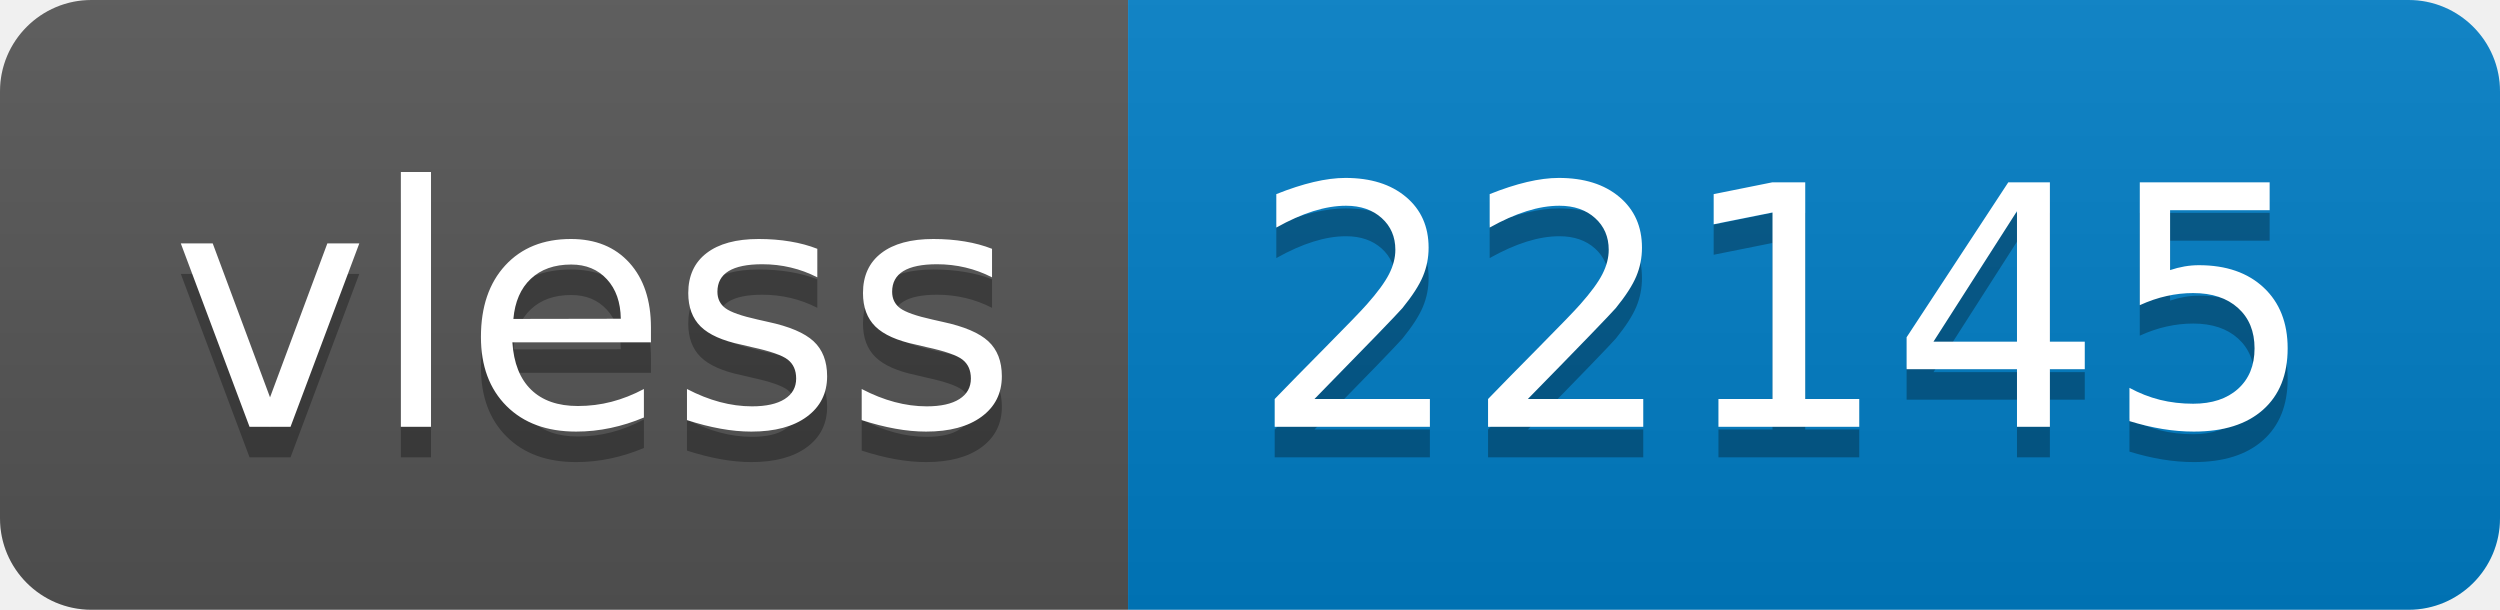
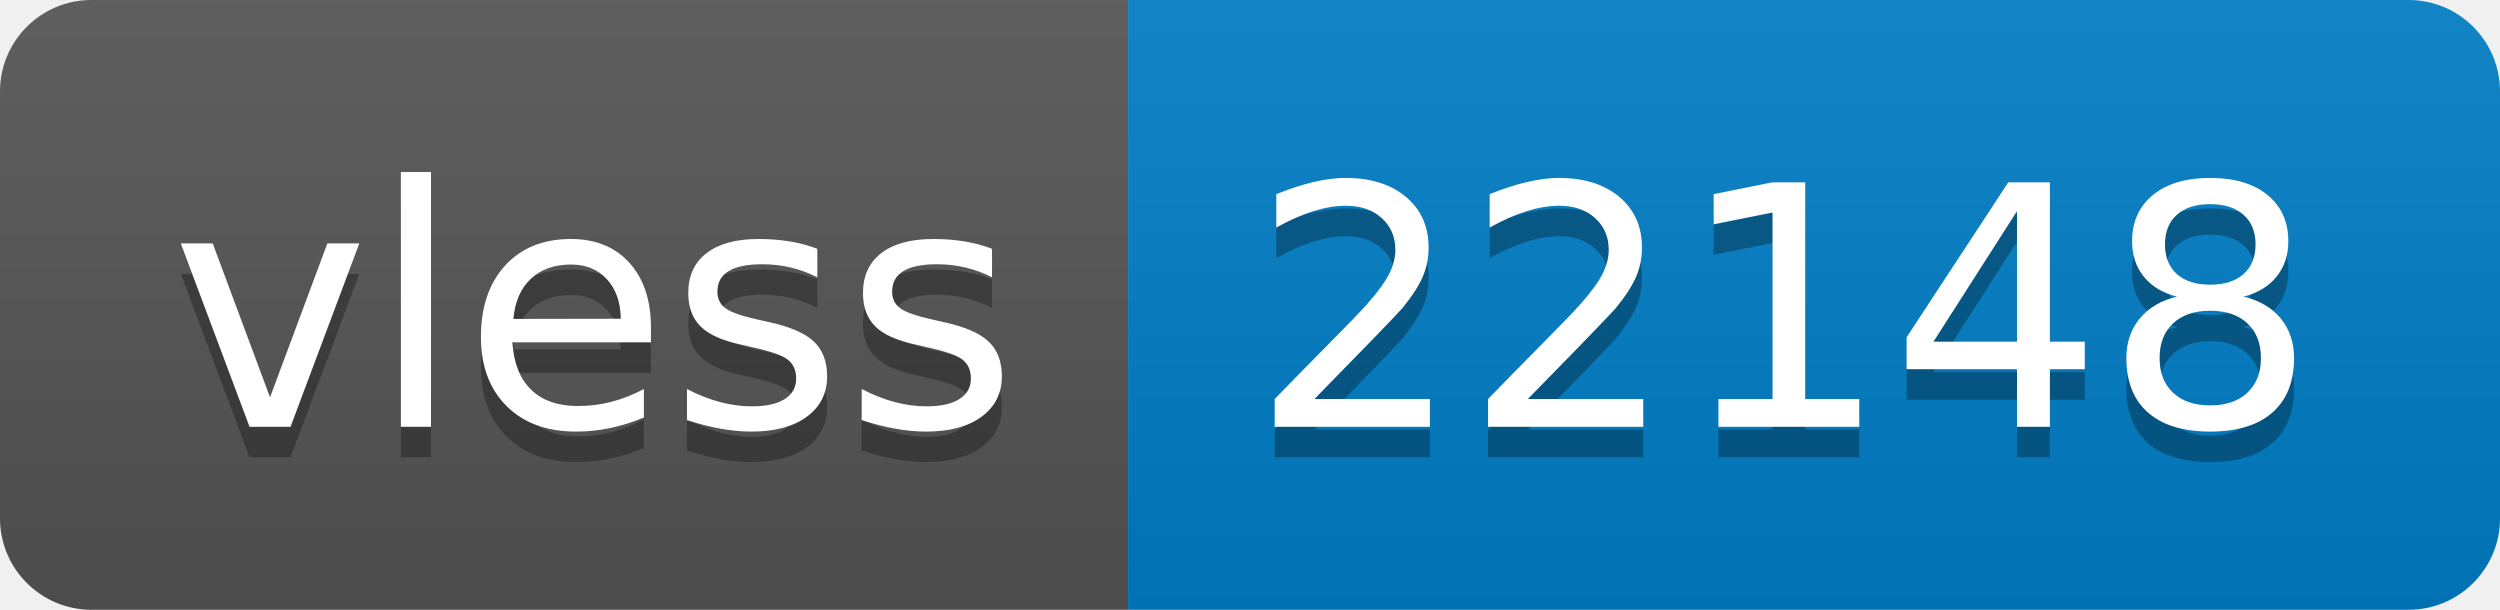
- <svg xmlns="http://www.w3.org/2000/svg" width="82" height="20" role="img" aria-label="vless: 22145">
+ <svg xmlns="http://www.w3.org/2000/svg" width="82" height="20" role="img" aria-label="vless: 22148">
  <linearGradient id="s" x2="0" y2="100%">
    <stop offset="0" stop-color="#bbb" stop-opacity=".1" />
    <stop offset="1" stop-opacity=".1" />
  </linearGradient>
  <clipPath id="r">
    <rect width="82" height="20" rx="3" fill="#fff" />
  </clipPath>
  <g clip-path="url(#r)">
    <rect width="37" height="20" fill="#555" />
    <rect x="37" width="45" height="20" fill="#007ec6" />
    <rect width="82" height="20" fill="url(#s)" />
  </g>
  <g fill="#fff" text-anchor="middle" font-family="Verdana,Geneva,DejaVu Sans,sans-serif" text-rendering="geometricPrecision" font-size="110">
    <text aria-hidden="true" x="195" y="150" fill="#010101" fill-opacity=".3" transform="scale(.1)" textLength="270">vless</text>
    <text x="195" y="140" transform="scale(.1)" fill="#fff" textLength="270">vless</text>
-     <text aria-hidden="true" x="585" y="150" fill="#010101" fill-opacity=".3" transform="scale(.1)" textLength="350">22145</text>
-     <text x="585" y="140" transform="scale(.1)" fill="#fff" textLength="350">22145</text>
+     <text aria-hidden="true" x="585" y="150" fill="#010101" fill-opacity=".3" transform="scale(.1)" textLength="350">22148</text>
+     <text x="585" y="140" transform="scale(.1)" fill="#fff" textLength="350">22148</text>
  </g>
</svg>
